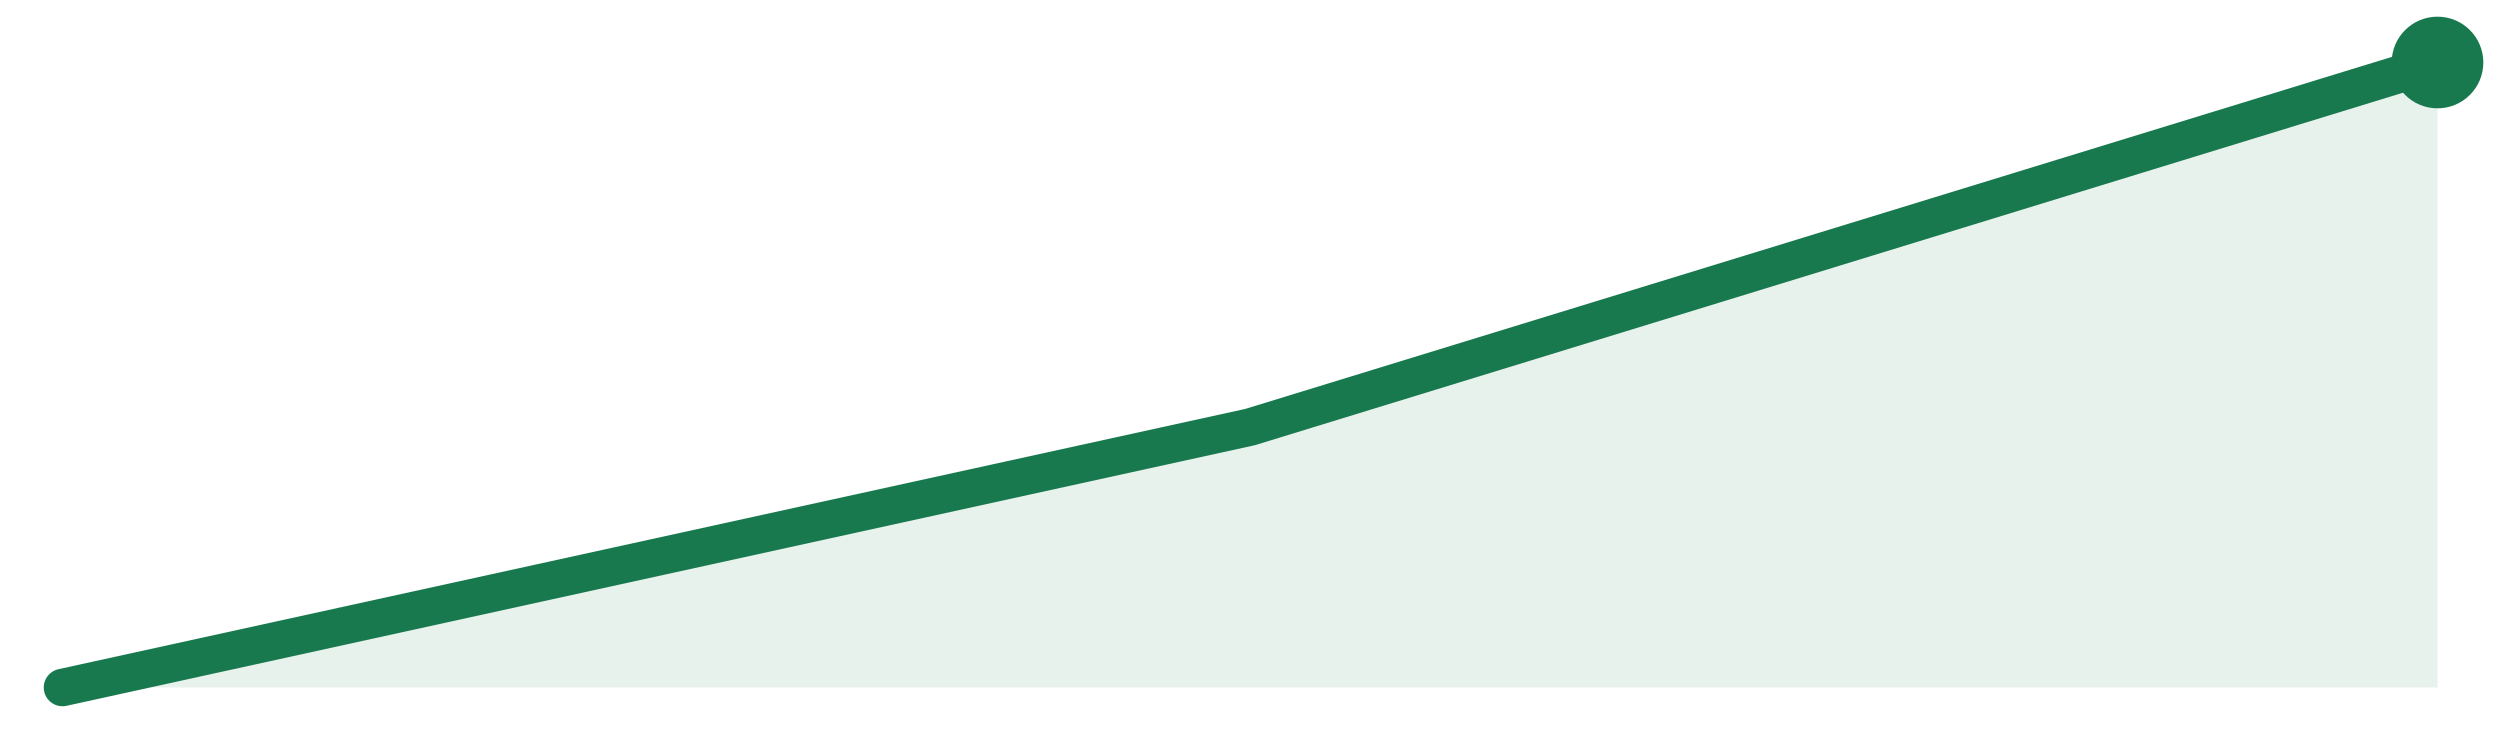
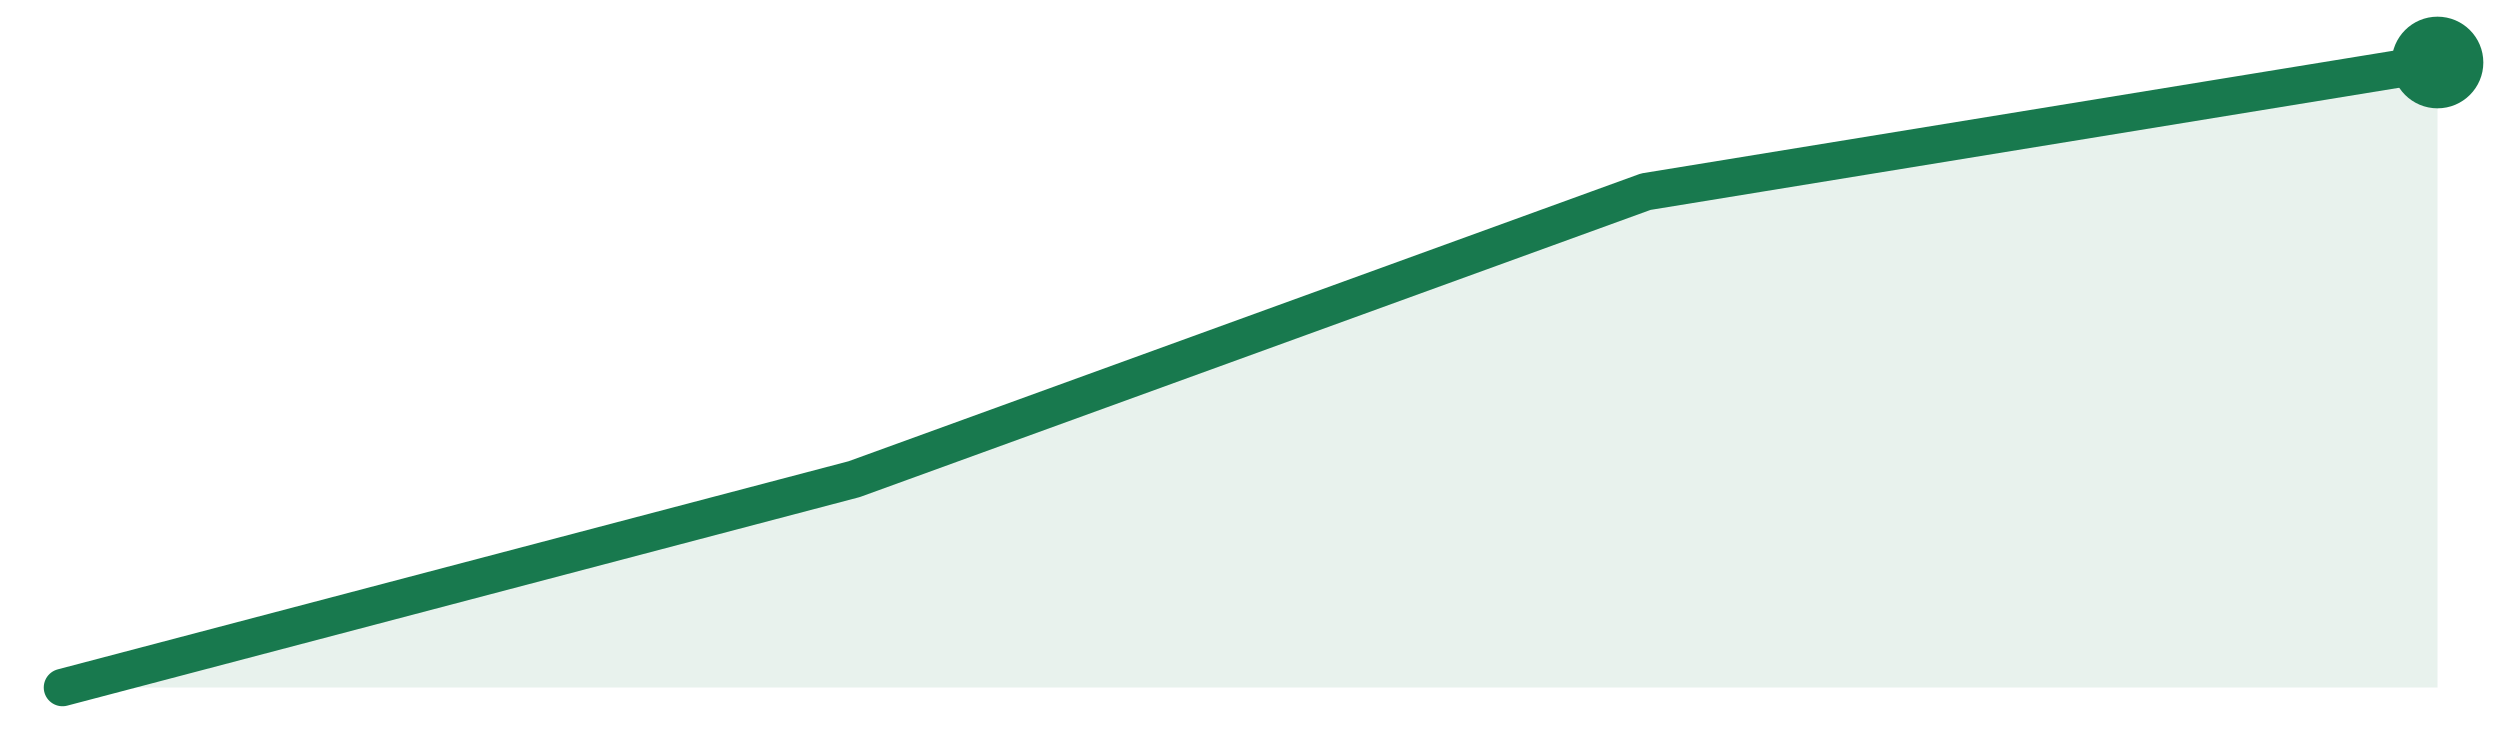
<svg xmlns="http://www.w3.org/2000/svg" width="120" height="36" viewBox="0 0 120 36">
-   <path d="M3.0,33.0 L60.0,20.5 L117.0,3.0 L117.0,33 L3.0,33 Z" fill="#18794e" fill-opacity="0.10" />
-   <path d="M3.0,33.0 L60.0,20.5 L117.0,3.0" fill="none" stroke="#18794e" stroke-width="1.8" stroke-linejoin="round" stroke-linecap="round" />
+   <path d="M3.0,33.0 L41.0,23.0 L79.0,9.2 L117.0,3.0 L117.0,33 L3.0,33 Z" fill="#18794e" fill-opacity="0.10" />
+   <path d="M3.0,33.0 L41.0,23.0 L79.0,9.2 L117.0,3.0" fill="none" stroke="#18794e" stroke-width="1.8" stroke-linejoin="round" stroke-linecap="round" />
  <circle cx="117.0" cy="3.0" r="2.2" fill="#18794e" />
</svg>
